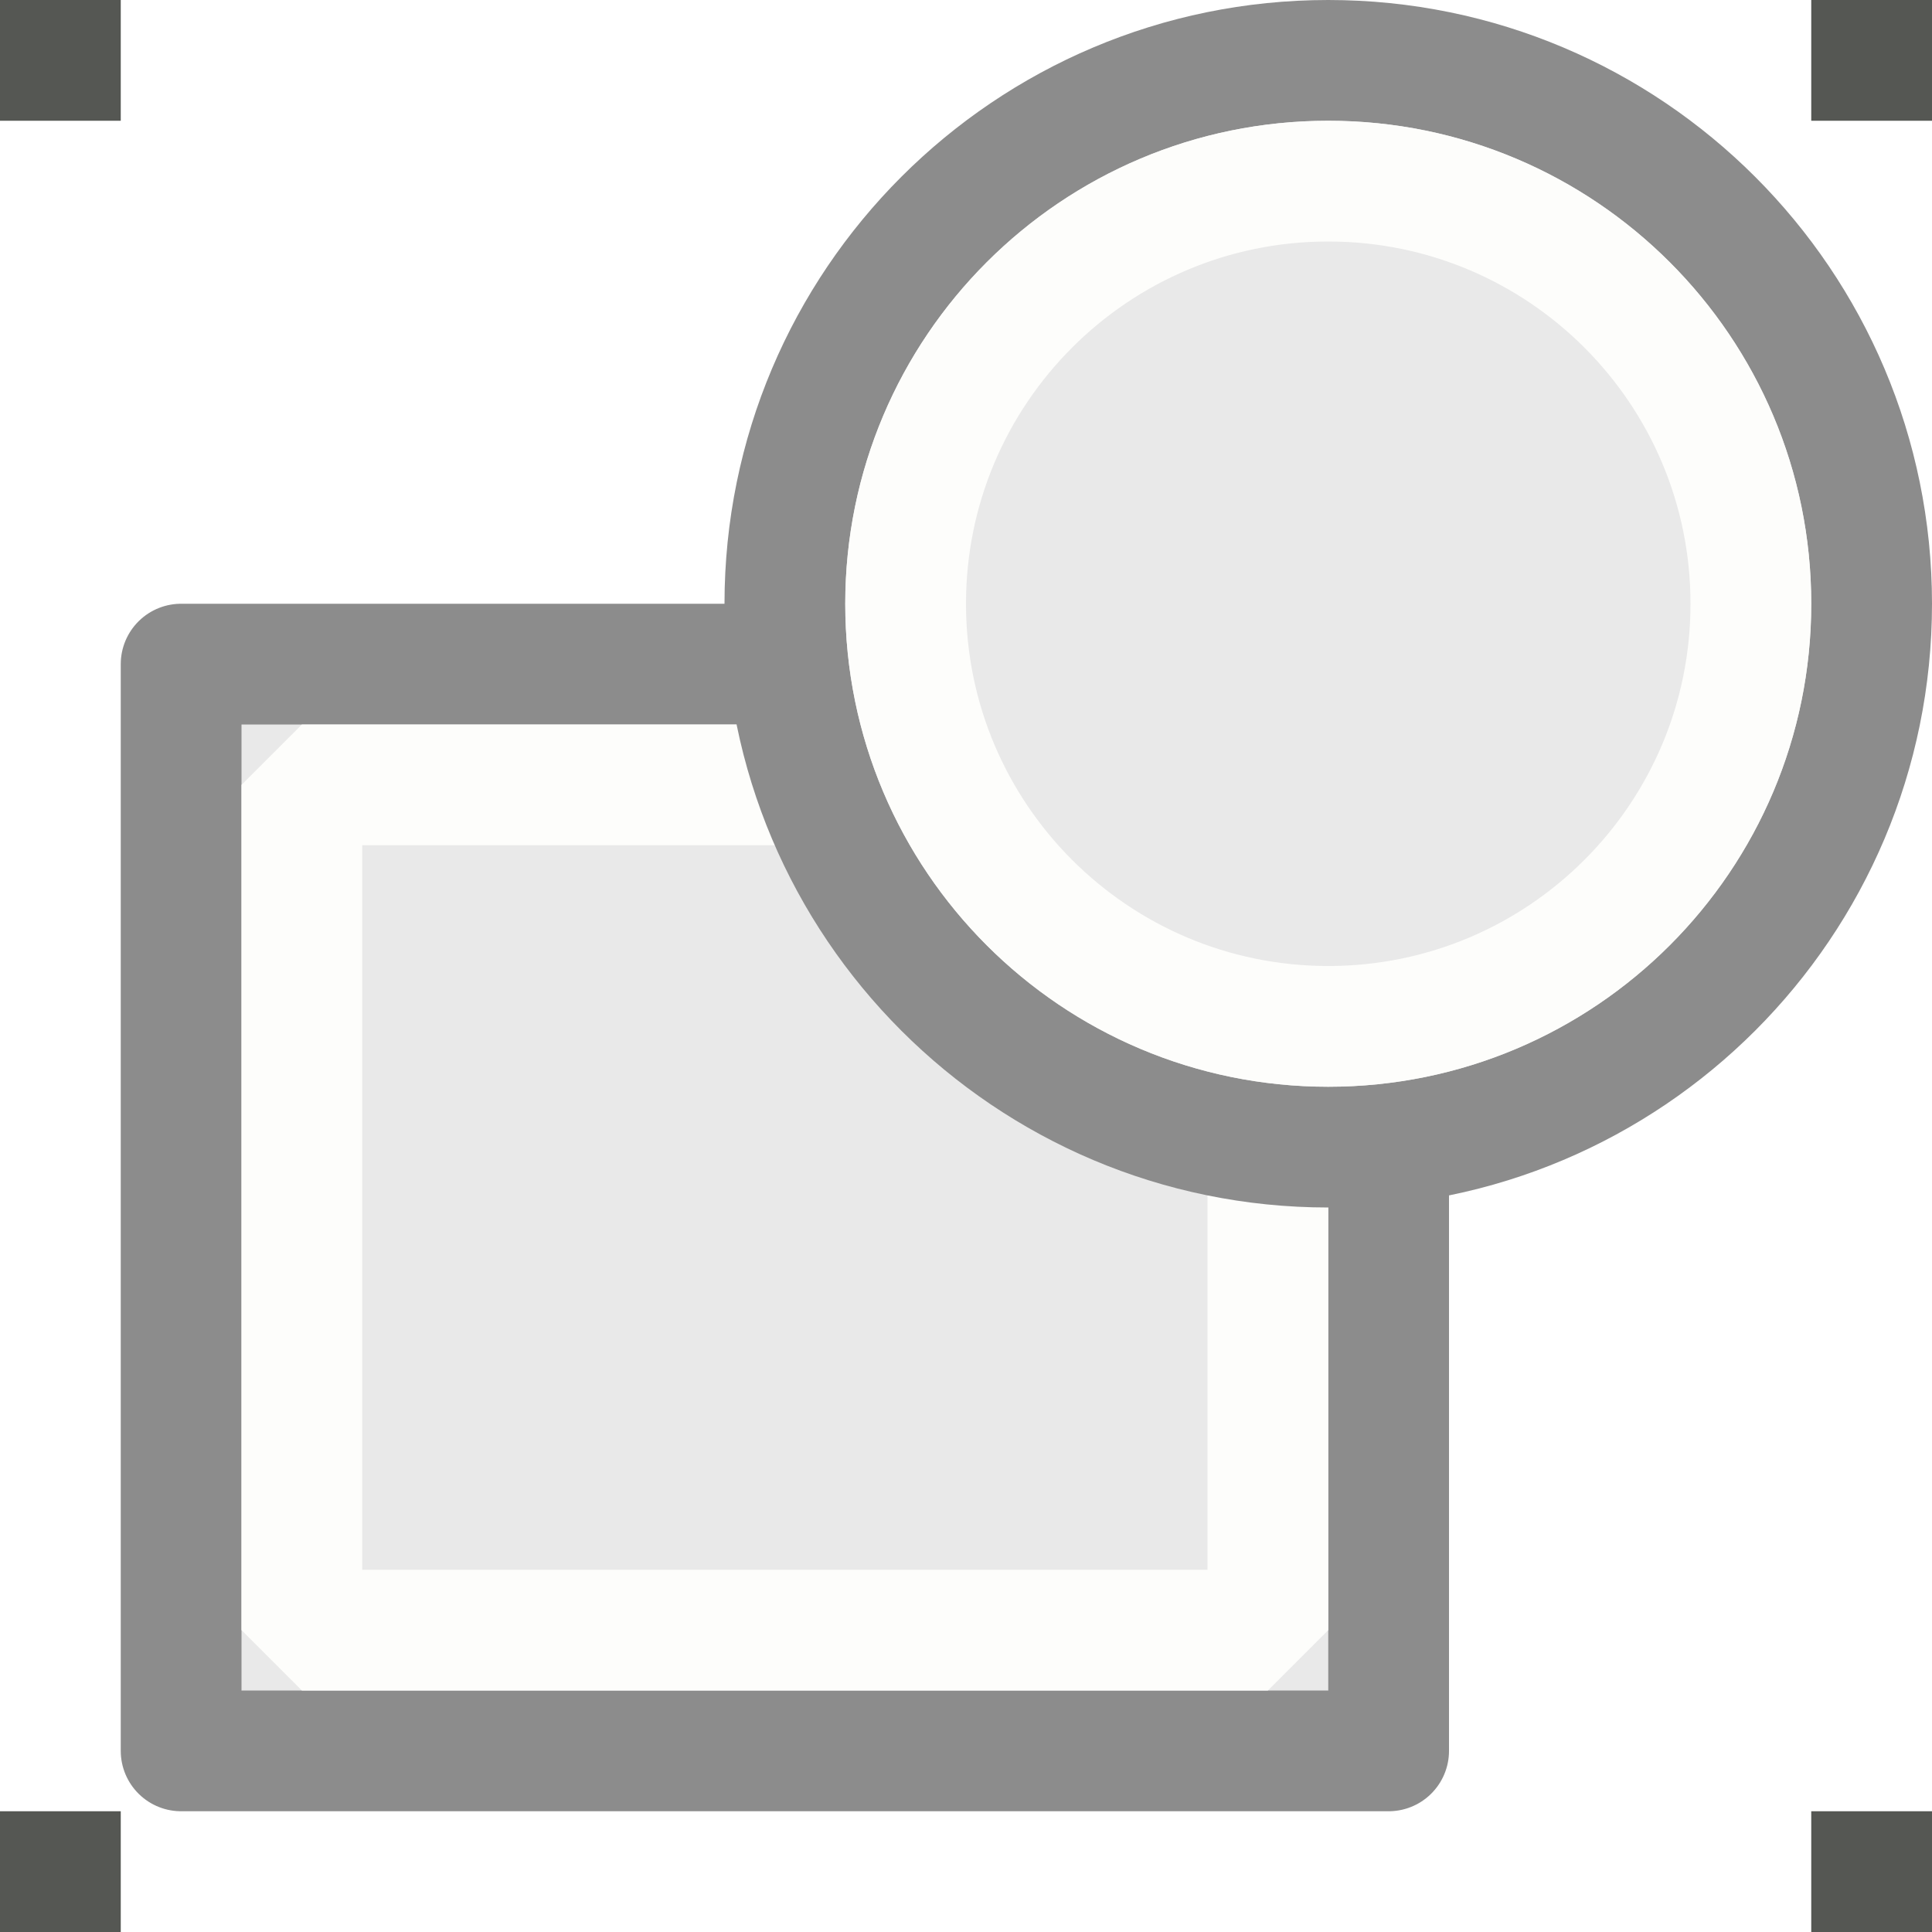
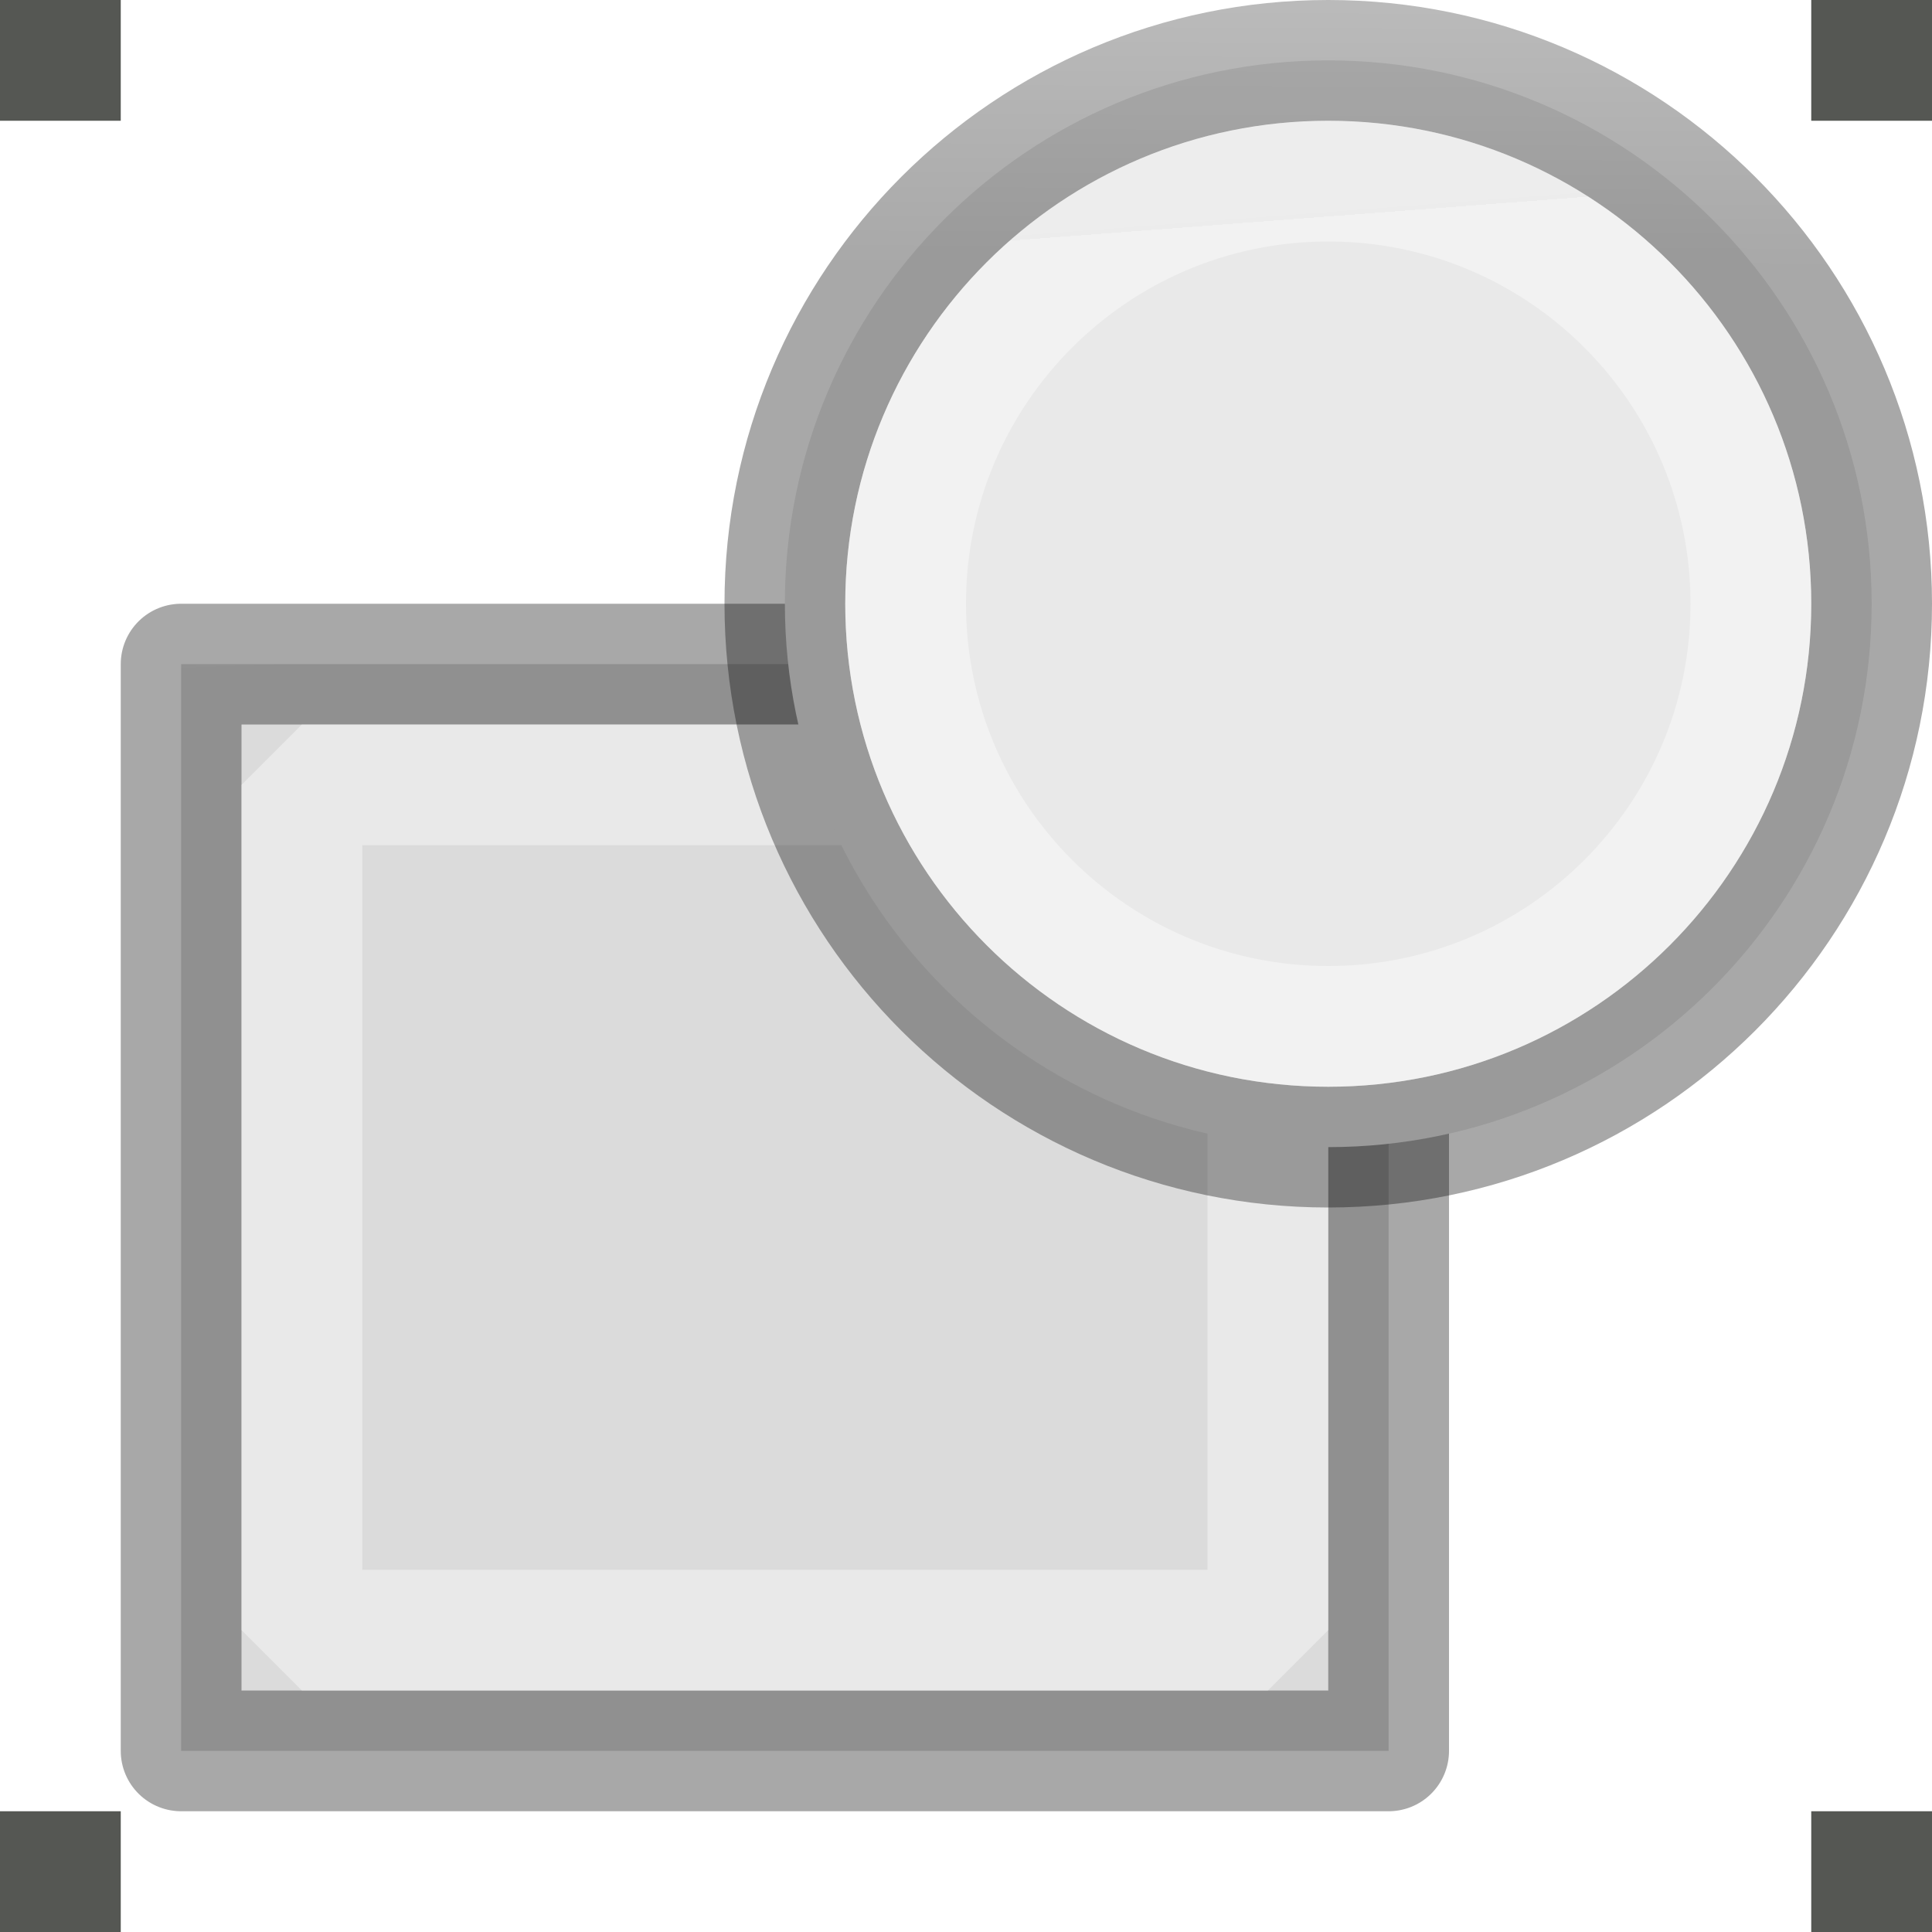
- <svg xmlns="http://www.w3.org/2000/svg" height="16" width="16">
+ <svg xmlns="http://www.w3.org/2000/svg" xmlns:xlink="http://www.w3.org/1999/xlink" height="16" width="16">
+   <linearGradient id="a" gradientTransform="matrix(.2857136 0 0 .304197 -19.73848 1.791927)" gradientUnits="userSpaceOnUse" x1="6.356" x2="6.712" y1="5.525" y2="15.017">
+     <stop offset="0" stop-color="#f4f4f4" />
+     <stop offset="1" stop-color="#dbdbdb" />
+   </linearGradient>
+   <linearGradient id="b" gradientUnits="userSpaceOnUse" x1="1.5" x2="1.5" xlink:href="#c" y1="14.5" y2="5.5" />
+   <linearGradient id="c" gradientTransform="matrix(.2537859 0 0 .3050187 19.12898 -.685477)" gradientUnits="userSpaceOnUse" x1="-51.786" x2="-51.786" y1="50.786" y2="2.906">
+     <stop offset="0" stop-opacity=".34" />
+     <stop offset="1" stop-opacity=".247" />
+   </linearGradient>
+   <linearGradient id="d" gradientUnits="userSpaceOnUse" x1="5.525" x2="5.644" xlink:href="#e" y1="6.814" y2="12.712" />
+   <linearGradient id="e" gradientTransform="matrix(.2432432 0 0 .3513513 2.162164 -.432428)" gradientUnits="userSpaceOnUse" x1="24" x2="24" y1="6.923" y2="41.077">
+     <stop offset="0" stop-color="#fff" />
+     <stop offset=".158" stop-color="#fff" stop-opacity=".235" />
+     <stop offset="1" stop-color="#fff" stop-opacity=".157" />
+     <stop offset="1" stop-color="#fff" stop-opacity=".392" />
+   </linearGradient>
+   <linearGradient id="f" gradientUnits="userSpaceOnUse" x1="8.972" x2="9.001" xlink:href="#c" y1="9.554" y2=".158" />
+   <linearGradient id="g" gradientUnits="userSpaceOnUse" x1="11.315" x2="11.596" xlink:href="#e" y1="2.315" y2="7.637" />
  <g stroke-miterlimit="0">
-     <path d="m1.5 5.5h10v9h-10z" fill="#e9e9e9" stroke="#8c8c8c" stroke-linejoin="round" />
-     <path d="m2.5 6.5h8v7h-8z" fill="none" stroke="#fdfdfb" />
-     <path d="m15.5 5a4.5 4.5 0 1 1 -9 0 4.5 4.5 0 1 1 9 0z" fill="#e9e9e9" stroke="#8c8c8c" stroke-linejoin="round" />
+     <path d="m1.5 5.5h10v9h-10z" fill="url(#a)" stroke="url(#b)" stroke-linejoin="round" stroke-miterlimit="0" />
+     <path d="m2.5 6.5h8v7h-8z" fill="none" stroke="url(#d)" stroke-miterlimit="0" />
+     <path d="m15.5 5a4.5 4.5 0 1 1 -9 0 4.5 4.5 0 1 1 9 0z" fill="#e9e9e9" stroke="url(#f)" stroke-linejoin="round" />
  </g>
  <g fill="#555753">
    <path d="m15 0h1v1h-1z" />
    <path d="m0 15h1v1h-1z" />
    <path d="m0 0h1v1h-1z" />
    <path d="m15 15h1v1h-1z" />
  </g>
-   <path d="m14.5 5a3.5 3.5 0 1 1 -7 0 3.5 3.5 0 1 1 7 0z" fill="none" stroke="#fdfdfb" stroke-linejoin="round" stroke-miterlimit="0" />
+   <path d="m14.5 5a3.5 3.5 0 1 1 -7 0 3.5 3.5 0 1 1 7 0z" fill="none" stroke="url(#g)" stroke-linejoin="round" stroke-miterlimit="0" />
</svg>
